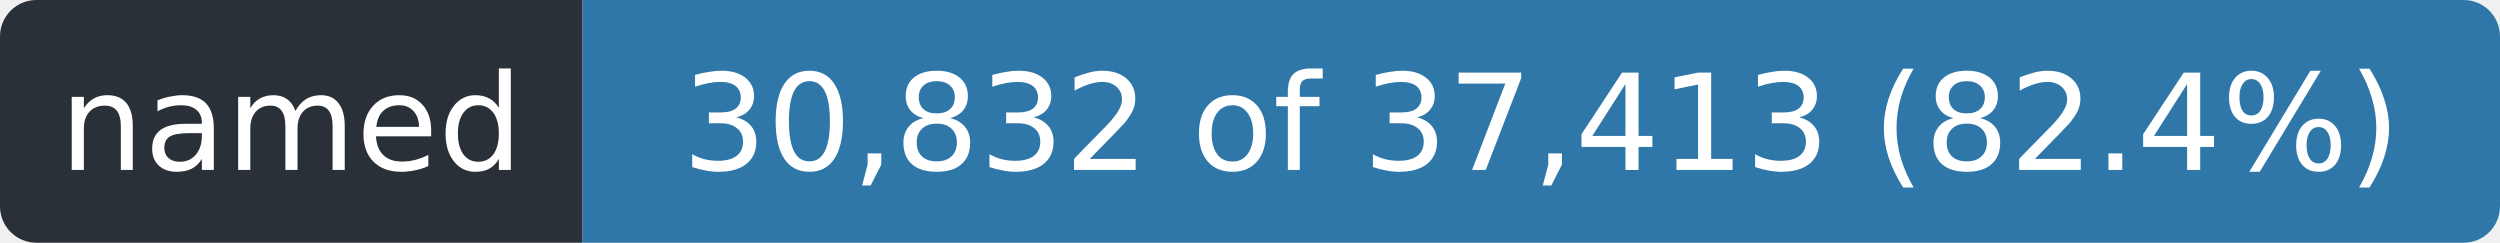
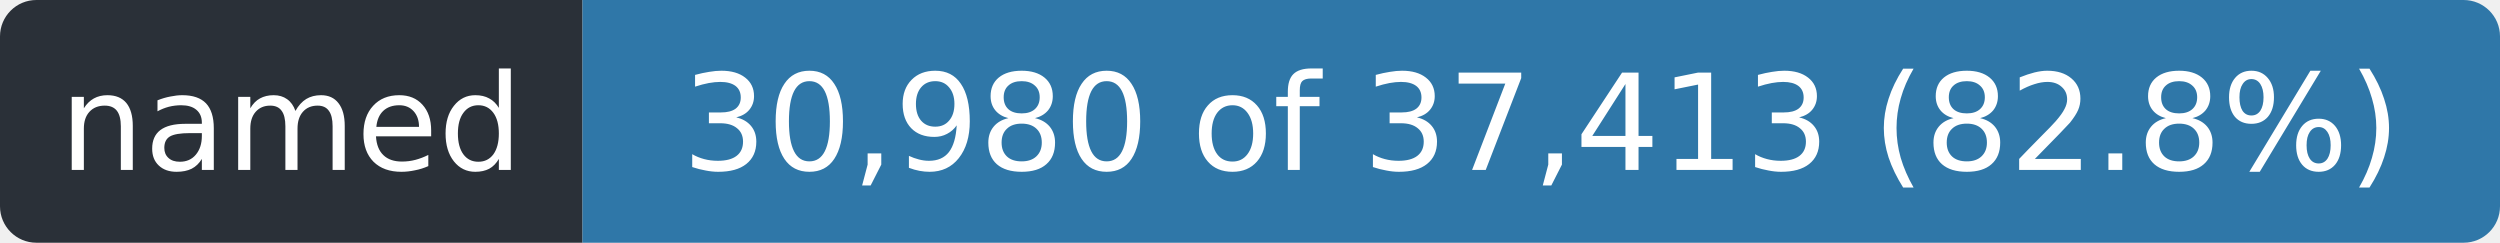
- <svg xmlns="http://www.w3.org/2000/svg" width="206" height="20" role="img" aria-label="named: 30,832 of 37,413 (82.4%)">
+ <svg xmlns="http://www.w3.org/2000/svg" width="206" height="20" role="img" aria-label="named: 30,980 of 37,413 (82.8%)">
  <clipPath id="r">
    <rect width="206" height="20" rx="3" />
  </clipPath>
  <g clip-path="url(#r)">
    <rect width="48" height="20" fill="#2a3038" />
    <rect x="48" width="158" height="20" fill="#2f77a8" />
  </g>
  <g fill="#fff" font-family="Verdana,Geneva,DejaVu Sans,sans-serif" font-size="11" text-anchor="middle">
    <text x="24.0" y="14" textLength="36">named</text>
-     <text x="127.0" y="14" textLength="146">30,832 of 37,413 (82.4%)</text>
+     <text x="127.0" y="14" textLength="146">30,980 of 37,413 (82.8%)</text>
  </g>
</svg>
